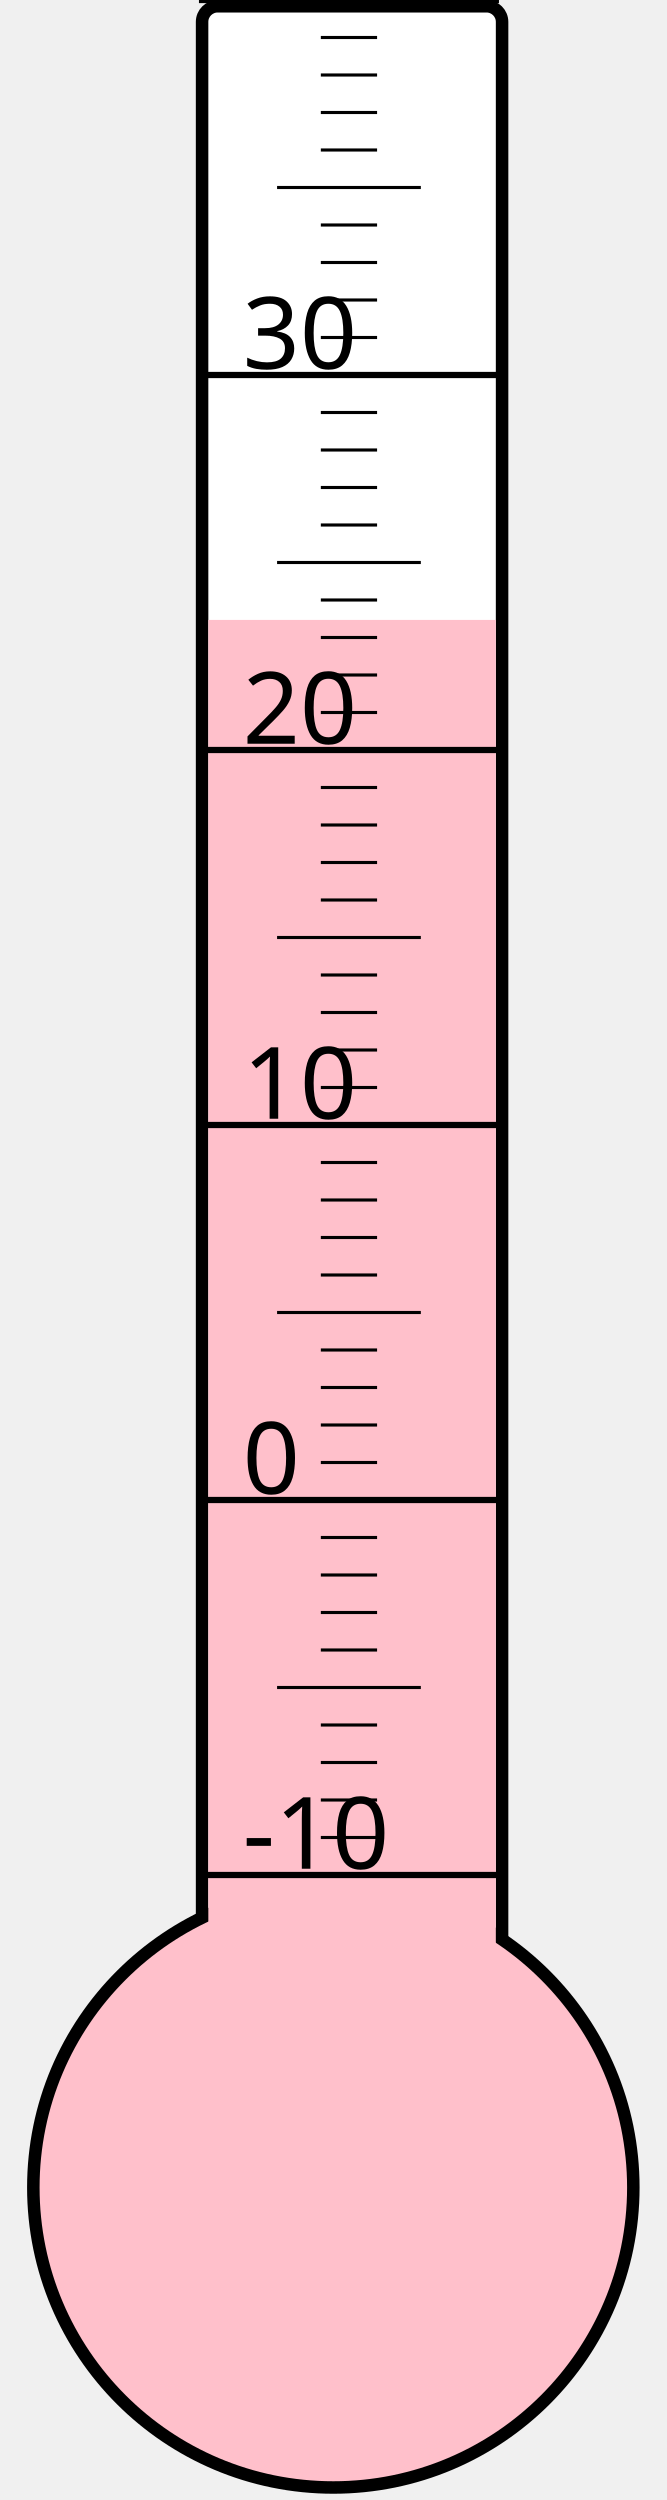
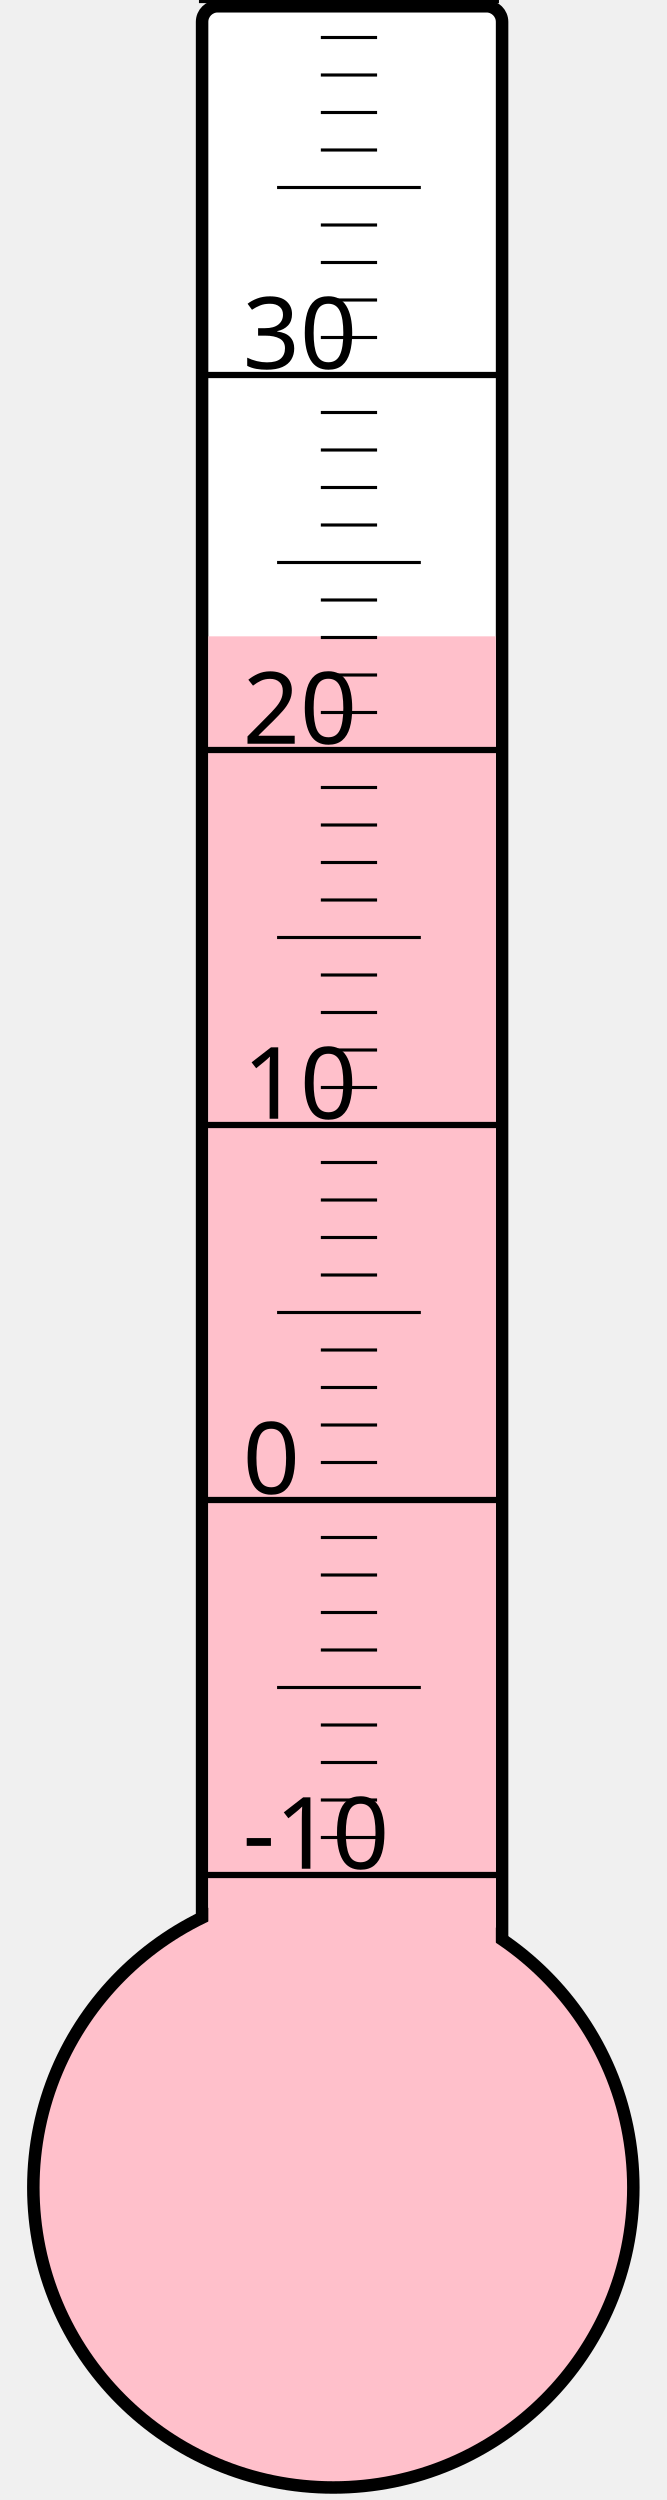
<svg xmlns="http://www.w3.org/2000/svg" width="40px" height="150px" viewBox="0 0 200 800">
  <rect width="200" height="800" x="0" y="0" style="fill: #ffffeb; fill-opacity: 0;" />
  <rect width="96" height="680" x="58" y="2" rx="5" ry="5" style="fill: white; fill-opacity: 1; stroke: black; stroke-width: 4;" />
  <circle cx="100" cy="700" r="96" style="fill: pink; stroke: black; stroke-width: 4;" />
-   <rect width="92" height="501.625" x="60" y="198.375" style="fill: pink; fill-opacity: 1; stroke-width: 0;" />
+   <rect width="92" height="496.375" x="60" y="203.625" style="fill: pink; fill-opacity: 1; stroke-width: 0;" />
  <text x="71" y="598" style="font-family: sans-serif; font-size: 24pt;">-10</text>
  <text x="71" y="478" style="font-family: sans-serif; font-size: 24pt;">0</text>
  <text x="71" y="358" style="font-family: sans-serif; font-size: 24pt;">10</text>
  <text x="71" y="238" style="font-family: sans-serif; font-size: 24pt;">20</text>
  <text x="71" y="118" style="font-family: sans-serif; font-size: 24pt;">30</text>
  <g style="stroke: black;">
    <line x1="57" y1="600" x2="153" y2="600" style="stroke-width: 2;" />
    <line x1="96" y1="588" x2="114" y2="588" style="stroke-width: 1;" />
    <line x1="96" y1="576" x2="114" y2="576" style="stroke-width: 1;" />
    <line x1="96" y1="564" x2="114" y2="564" style="stroke-width: 1;" />
    <line x1="96" y1="552" x2="114" y2="552" style="stroke-width: 1;" />
    <line x1="82" y1="540" x2="128" y2="540" style="stroke-width: 1;" />
    <line x1="96" y1="528" x2="114" y2="528" style="stroke-width: 1;" />
    <line x1="96" y1="516" x2="114" y2="516" style="stroke-width: 1;" />
    <line x1="96" y1="504" x2="114" y2="504" style="stroke-width: 1;" />
    <line x1="96" y1="492" x2="114" y2="492" style="stroke-width: 1;" />
    <line x1="57" y1="480" x2="153" y2="480" style="stroke-width: 2;" />
    <line x1="96" y1="468" x2="114" y2="468" style="stroke-width: 1;" />
    <line x1="96" y1="456" x2="114" y2="456" style="stroke-width: 1;" />
    <line x1="96" y1="444" x2="114" y2="444" style="stroke-width: 1;" />
    <line x1="96" y1="432" x2="114" y2="432" style="stroke-width: 1;" />
    <line x1="82" y1="420" x2="128" y2="420" style="stroke-width: 1;" />
    <line x1="96" y1="408" x2="114" y2="408" style="stroke-width: 1;" />
    <line x1="96" y1="396" x2="114" y2="396" style="stroke-width: 1;" />
    <line x1="96" y1="384" x2="114" y2="384" style="stroke-width: 1;" />
    <line x1="96" y1="372" x2="114" y2="372" style="stroke-width: 1;" />
    <line x1="57" y1="360" x2="153" y2="360" style="stroke-width: 2;" />
    <line x1="96" y1="348" x2="114" y2="348" style="stroke-width: 1;" />
    <line x1="96" y1="336" x2="114" y2="336" style="stroke-width: 1;" />
    <line x1="96" y1="324" x2="114" y2="324" style="stroke-width: 1;" />
    <line x1="96" y1="312" x2="114" y2="312" style="stroke-width: 1;" />
    <line x1="82" y1="300" x2="128" y2="300" style="stroke-width: 1;" />
    <line x1="96" y1="288" x2="114" y2="288" style="stroke-width: 1;" />
    <line x1="96" y1="276" x2="114" y2="276" style="stroke-width: 1;" />
    <line x1="96" y1="264" x2="114" y2="264" style="stroke-width: 1;" />
    <line x1="96" y1="252" x2="114" y2="252" style="stroke-width: 1;" />
    <line x1="57" y1="240" x2="153" y2="240" style="stroke-width: 2;" />
    <line x1="96" y1="228" x2="114" y2="228" style="stroke-width: 1;" />
    <line x1="96" y1="216" x2="114" y2="216" style="stroke-width: 1;" />
    <line x1="96" y1="204" x2="114" y2="204" style="stroke-width: 1;" />
    <line x1="96" y1="192" x2="114" y2="192" style="stroke-width: 1;" />
    <line x1="82" y1="180" x2="128" y2="180" style="stroke-width: 1;" />
    <line x1="96" y1="168" x2="114" y2="168" style="stroke-width: 1;" />
    <line x1="96" y1="156" x2="114" y2="156" style="stroke-width: 1;" />
    <line x1="96" y1="144" x2="114" y2="144" style="stroke-width: 1;" />
    <line x1="96" y1="132" x2="114" y2="132" style="stroke-width: 1;" />
    <line x1="57" y1="120" x2="153" y2="120" style="stroke-width: 2;" />
    <line x1="96" y1="108" x2="114" y2="108" style="stroke-width: 1;" />
    <line x1="96" y1="96" x2="114" y2="96" style="stroke-width: 1;" />
    <line x1="96" y1="84" x2="114" y2="84" style="stroke-width: 1;" />
    <line x1="96" y1="72" x2="114" y2="72" style="stroke-width: 1;" />
    <line x1="82" y1="60" x2="128" y2="60" style="stroke-width: 1;" />
    <line x1="96" y1="48" x2="114" y2="48" style="stroke-width: 1;" />
    <line x1="96" y1="36" x2="114" y2="36" style="stroke-width: 1;" />
    <line x1="96" y1="24" x2="114" y2="24" style="stroke-width: 1;" />
    <line x1="96" y1="12" x2="114" y2="12" style="stroke-width: 1;" />
    <line x1="57" y1="0" x2="153" y2="0" style="stroke-width: 2;" />
  </g>
</svg>
